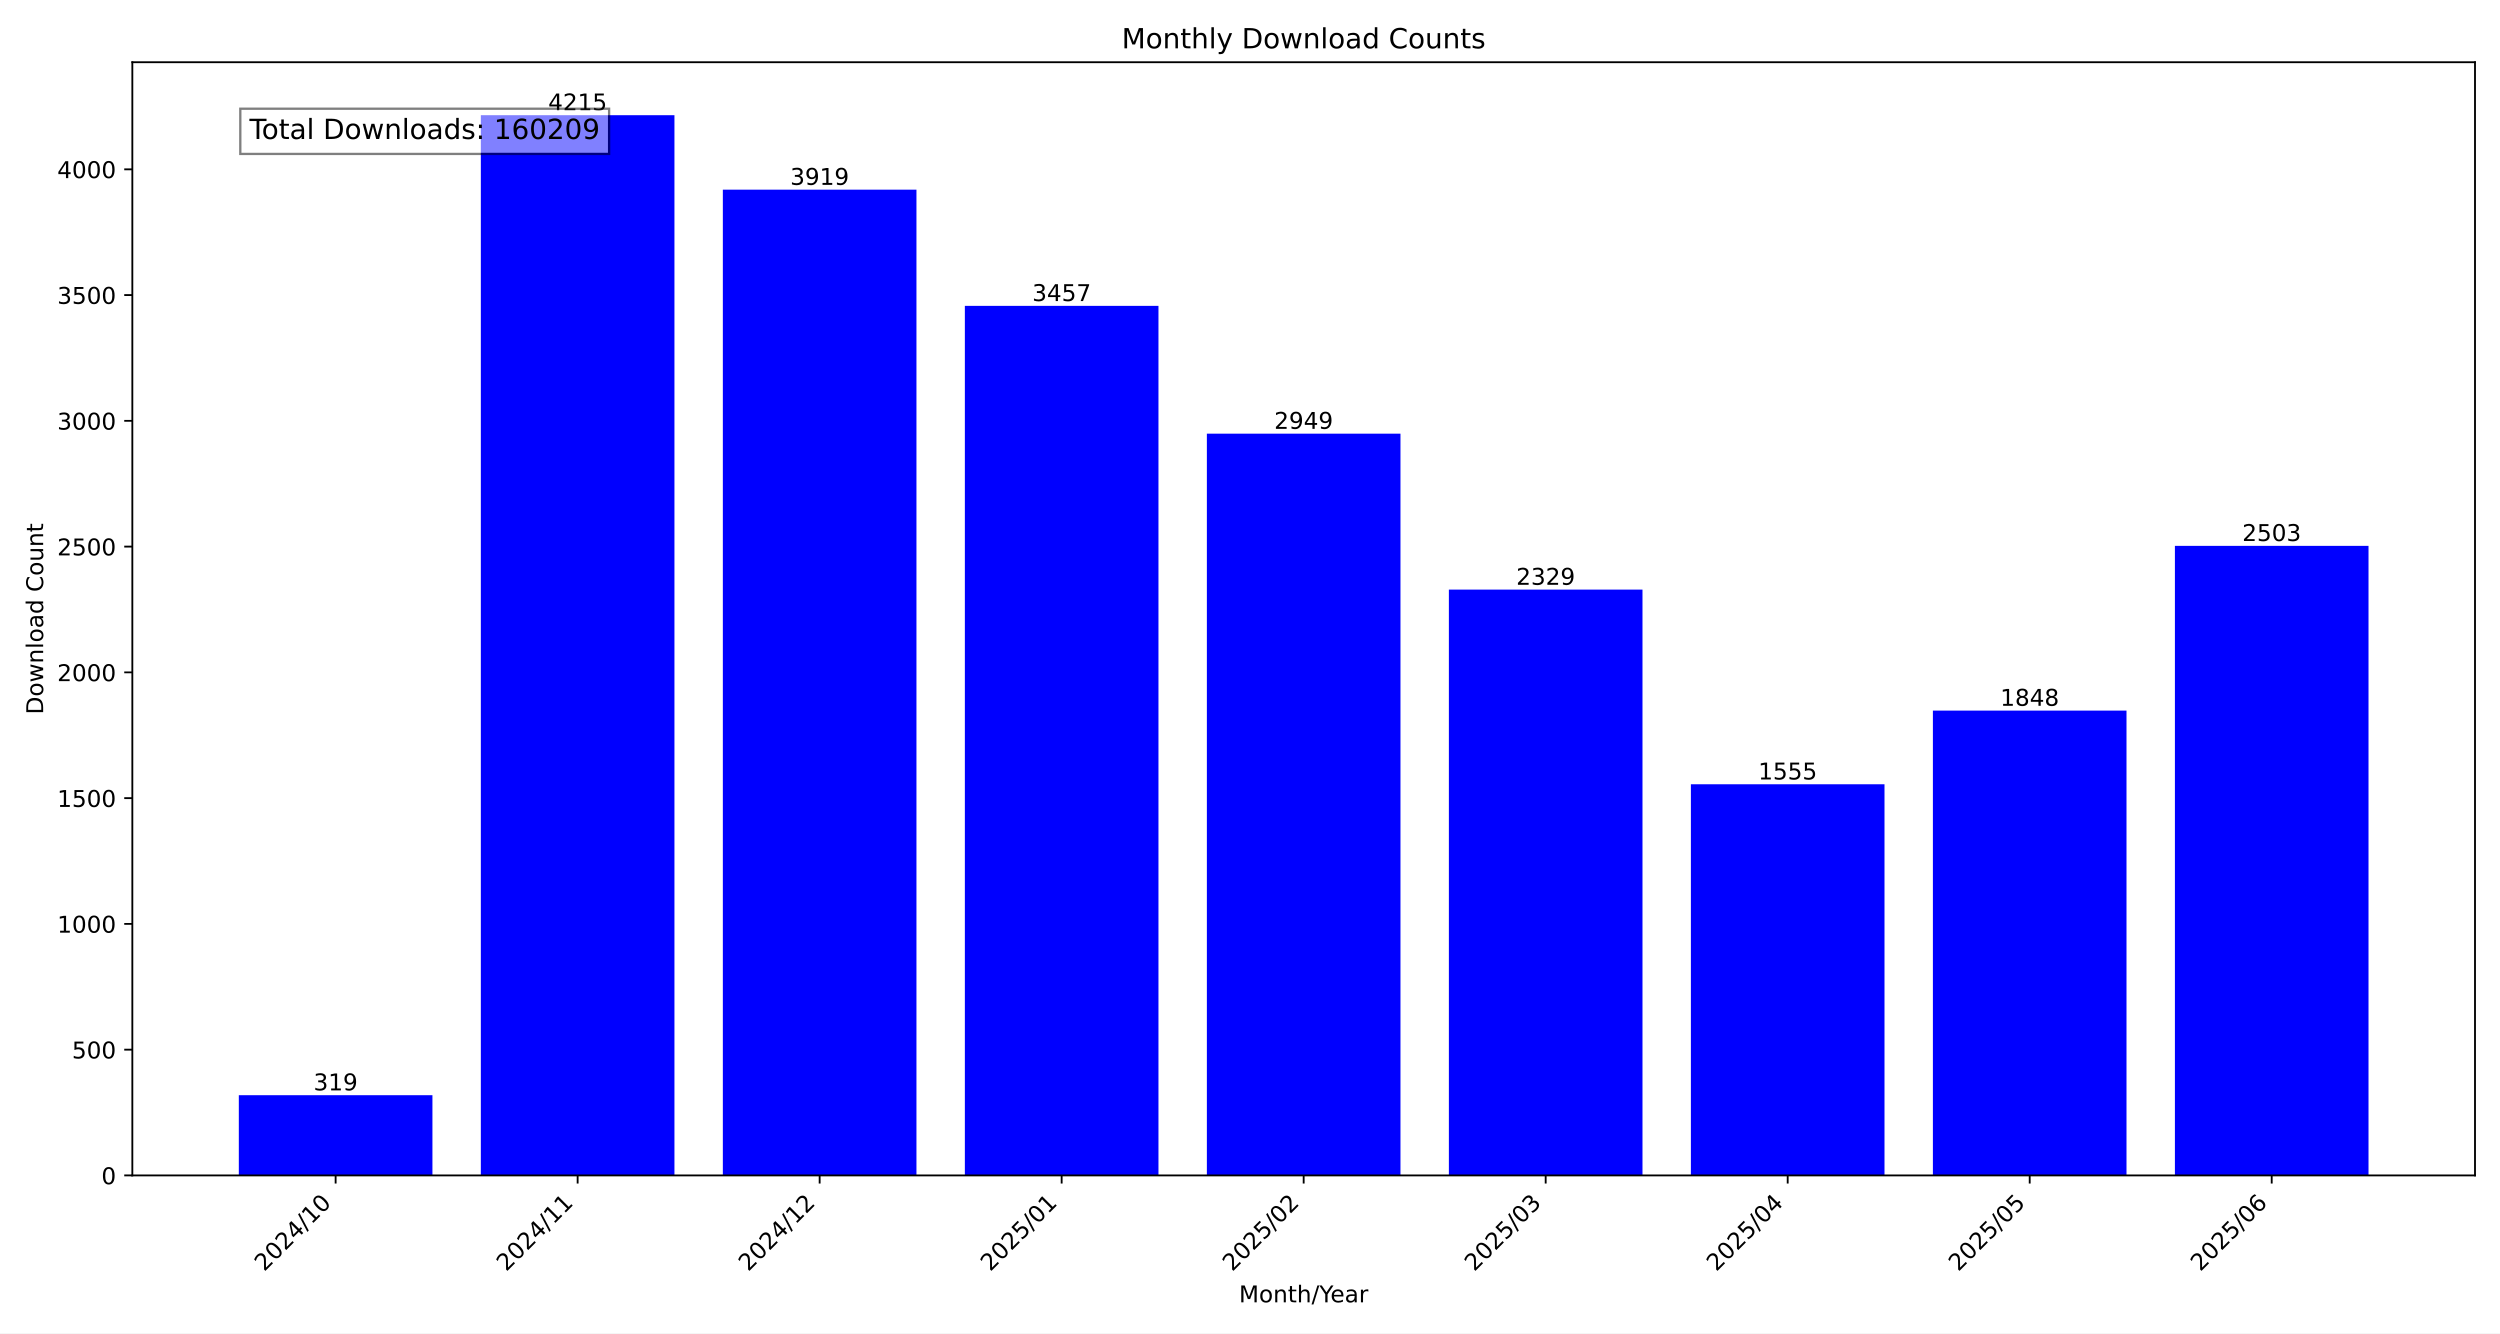
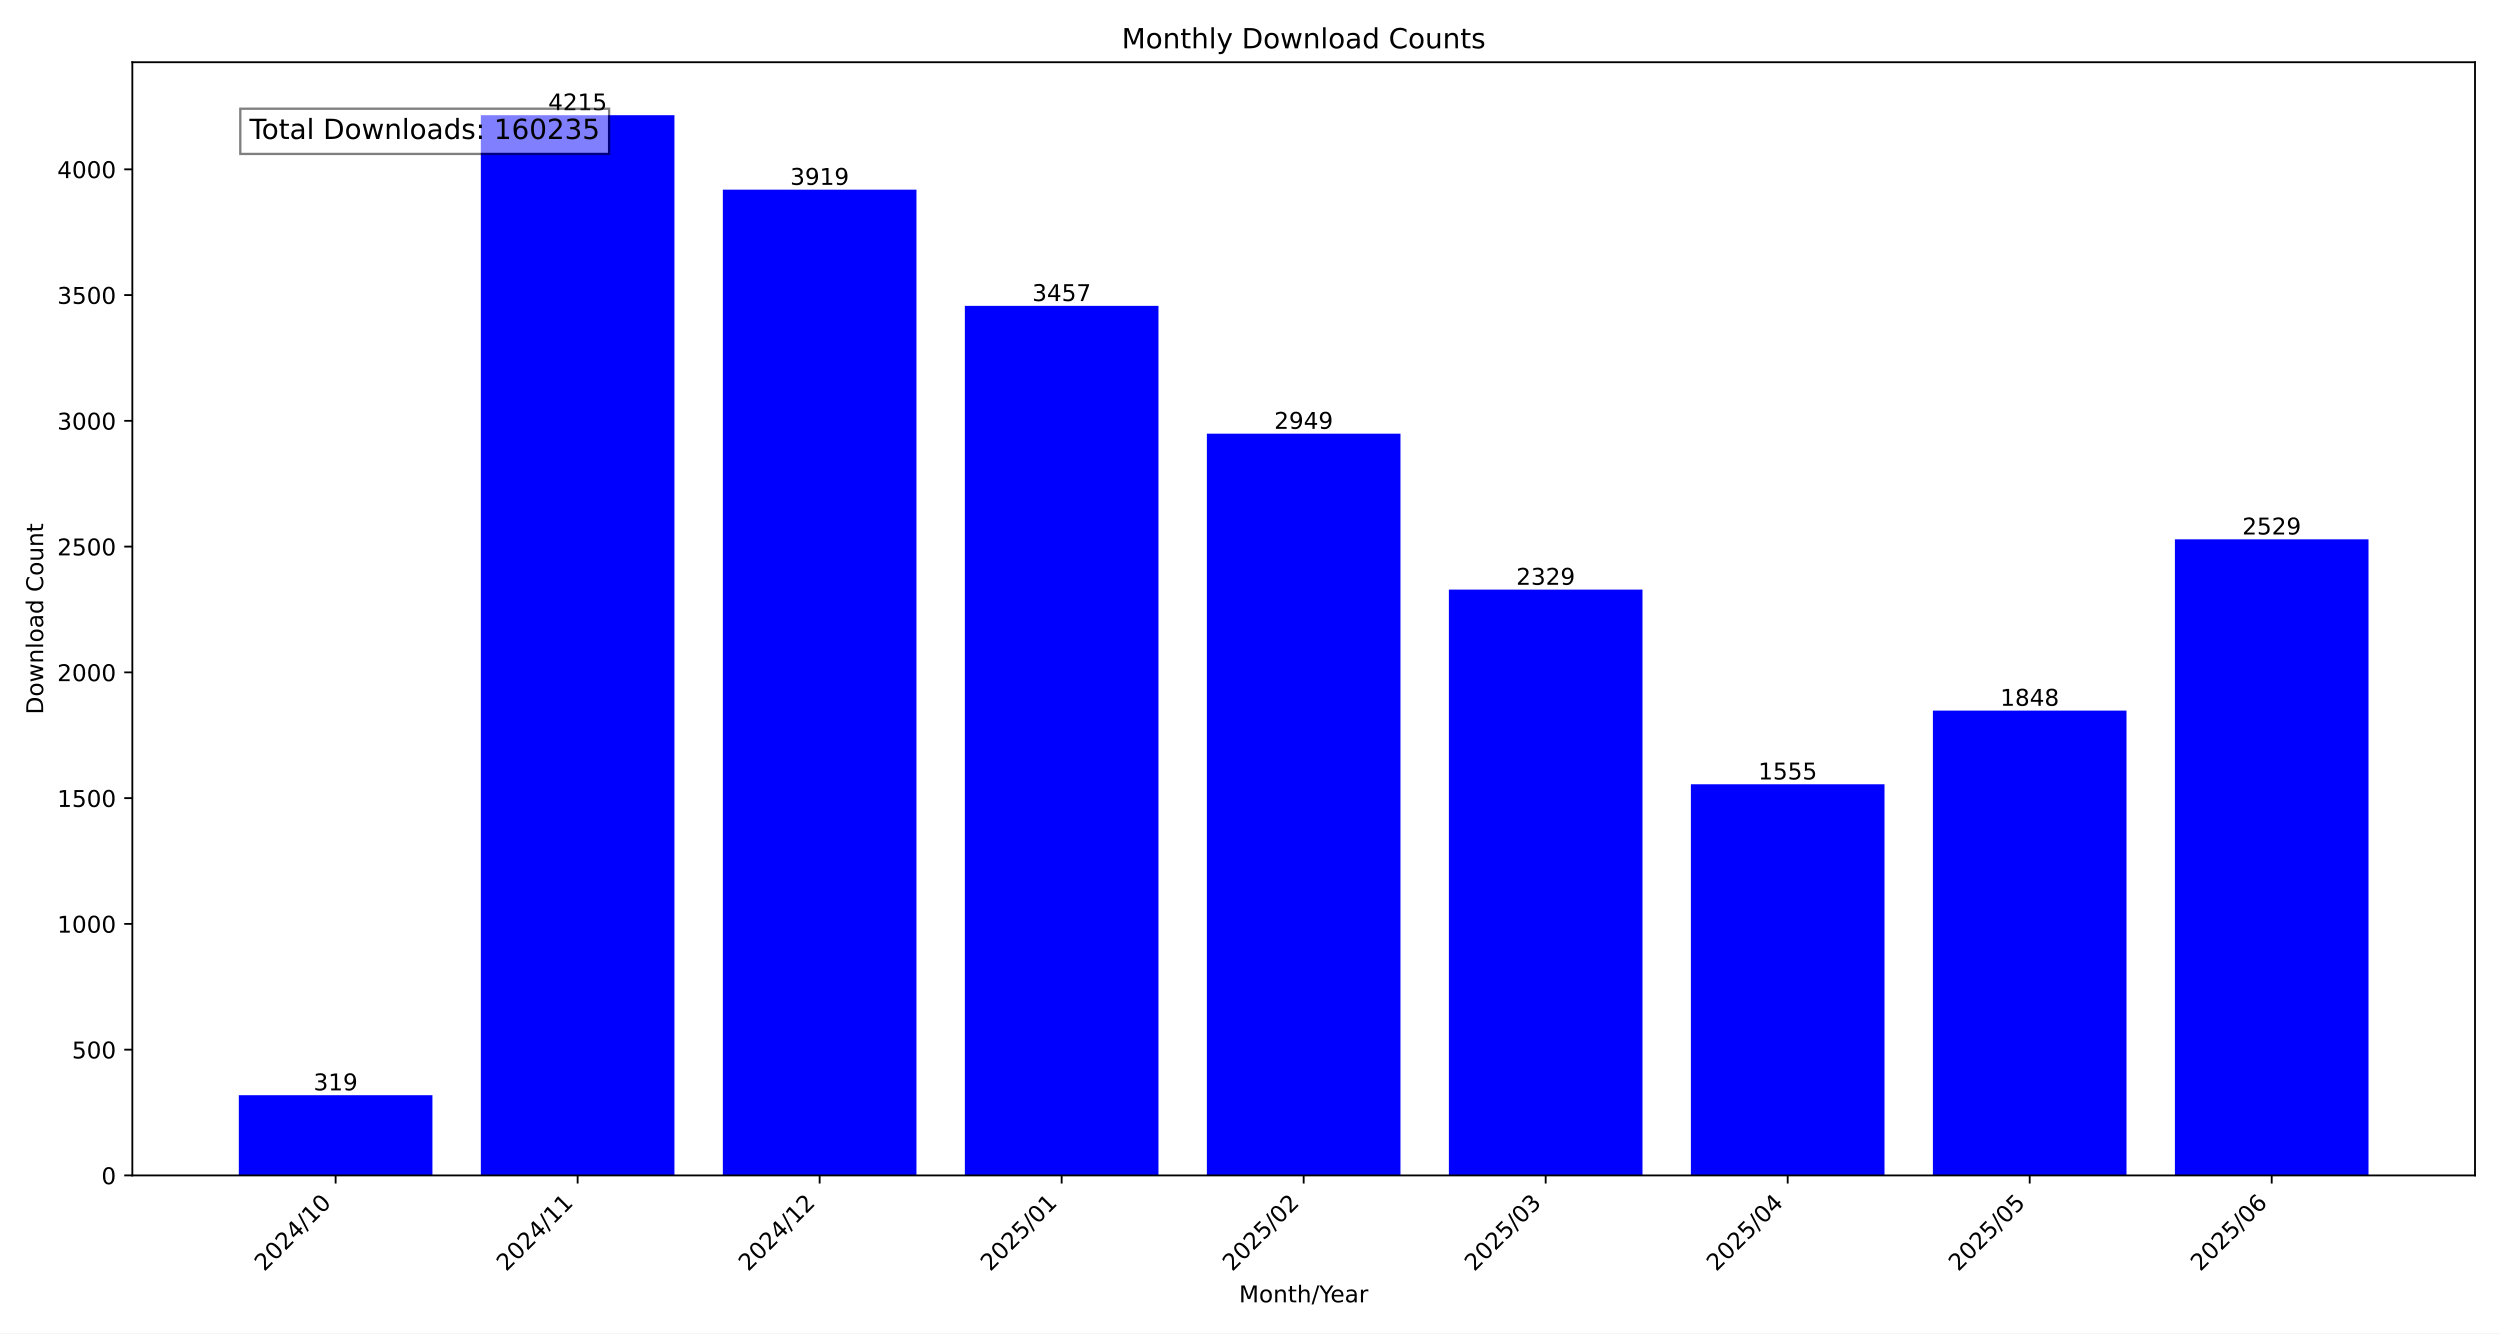
<svg xmlns="http://www.w3.org/2000/svg" xmlns:xlink="http://www.w3.org/1999/xlink" width="1080pt" height="576pt" viewBox="0 0 1080 576" version="1.1">
  <defs>
    <style type="text/css">*{stroke-linejoin: round; stroke-linecap: butt}</style>
  </defs>
  <g id="figure_1">
    <g id="patch_1">
      <path d="M 0 576  L 1080 576  L 1080 0  L 0 0  z " style="fill: #ffffff" />
    </g>
    <g id="axes_1">
      <g id="patch_2">
        <path d="M 57.17 507.782  L 1069.2 507.782  L 1069.2 26.88  L 57.17 26.88  z " style="fill: #ffffff" />
      </g>
      <g id="patch_3">
-         <path d="M 103.171 507.782  L 186.81 507.782  L 186.81 473.119  L 103.171 473.119  z " clip-path="url(#p78f3b9e156)" style="fill: #0000ff" />
+         <path d="M 103.171 507.782  L 186.81 507.782  L 186.81 473.119  L 103.171 473.119  z " clip-path="url(#p017384e3d8)" style="fill: #0000ff" />
      </g>
      <g id="patch_4">
-         <path d="M 207.72 507.782  L 291.359 507.782  L 291.359 49.78  L 207.72 49.78  z " clip-path="url(#p78f3b9e156)" style="fill: #0000ff" />
+         <path d="M 207.72 507.782  L 291.359 507.782  L 291.359 49.78  L 207.72 49.78  z " clip-path="url(#p017384e3d8)" style="fill: #0000ff" />
      </g>
      <g id="patch_5">
-         <path d="M 312.268 507.782  L 395.907 507.782  L 395.907 81.943  L 312.268 81.943  z " clip-path="url(#p78f3b9e156)" style="fill: #0000ff" />
+         <path d="M 312.268 507.782  L 395.907 507.782  L 395.907 81.943  L 312.268 81.943  z " clip-path="url(#p017384e3d8)" style="fill: #0000ff" />
      </g>
      <g id="patch_6">
-         <path d="M 416.817 507.782  L 500.456 507.782  L 500.456 132.144  L 416.817 132.144  z " clip-path="url(#p78f3b9e156)" style="fill: #0000ff" />
+         <path d="M 416.817 507.782  L 500.456 507.782  L 500.456 132.144  L 416.817 132.144  z " clip-path="url(#p017384e3d8)" style="fill: #0000ff" />
      </g>
      <g id="patch_7">
-         <path d="M 521.366 507.782  L 605.004 507.782  L 605.004 187.344  L 521.366 187.344  z " clip-path="url(#p78f3b9e156)" style="fill: #0000ff" />
+         <path d="M 521.366 507.782  L 605.004 507.782  L 605.004 187.344  L 521.366 187.344  z " clip-path="url(#p017384e3d8)" style="fill: #0000ff" />
      </g>
      <g id="patch_8">
-         <path d="M 625.914 507.782  L 709.553 507.782  L 709.553 254.713  L 625.914 254.713  z " clip-path="url(#p78f3b9e156)" style="fill: #0000ff" />
+         <path d="M 625.914 507.782  L 709.553 507.782  L 709.553 254.713  L 625.914 254.713  z " clip-path="url(#p017384e3d8)" style="fill: #0000ff" />
      </g>
      <g id="patch_9">
-         <path d="M 730.463 507.782  L 814.102 507.782  L 814.102 338.816  L 730.463 338.816  z " clip-path="url(#p78f3b9e156)" style="fill: #0000ff" />
+         <path d="M 730.463 507.782  L 814.102 507.782  L 814.102 338.816  L 730.463 338.816  z " clip-path="url(#p017384e3d8)" style="fill: #0000ff" />
      </g>
      <g id="patch_10">
-         <path d="M 835.011 507.782  L 918.65 507.782  L 918.65 306.978  L 835.011 306.978  z " clip-path="url(#p78f3b9e156)" style="fill: #0000ff" />
+         <path d="M 835.011 507.782  L 918.65 507.782  L 918.65 306.978  L 835.011 306.978  z " clip-path="url(#p017384e3d8)" style="fill: #0000ff" />
      </g>
      <g id="patch_11">
-         <path d="M 939.56 507.782  L 1023.199 507.782  L 1023.199 235.806  L 939.56 235.806  z " clip-path="url(#p78f3b9e156)" style="fill: #0000ff" />
+         <path d="M 939.56 507.782  L 1023.199 507.782  L 1023.199 232.981  L 939.56 232.981  z " clip-path="url(#p017384e3d8)" style="fill: #0000ff" />
      </g>
      <g id="matplotlib.axis_1">
        <g id="xtick_1">
          <g id="line2d_1">
            <defs>
-               <path id="me2062b3434" d="M 0 0  L 0 3.5  " style="stroke: #000000; stroke-width: 0.8" />
+               <path id="m3cdcd6243a" d="M 0 0  L 0 3.5  " style="stroke: #000000; stroke-width: 0.8" />
            </defs>
            <g>
-               <use xlink:href="#me2062b3434" x="144.991" y="507.782" style="stroke: #000000; stroke-width: 0.8" />
+               <use xlink:href="#m3cdcd6243a" x="144.991" y="507.782" style="stroke: #000000; stroke-width: 0.8" />
            </g>
          </g>
          <g id="text_1">
            <g transform="translate(114.1444 549.5306) rotate(-45) scale(0.1 -0.1)">
              <defs>
                <path id="DejaVuSans-32" d="M 1228 531  L 3431 531  L 3431 0  L 469 0  L 469 531  Q 828 903 1448 1529  Q 2069 2156 2228 2338  Q 2531 2678 2651 2914  Q 2772 3150 2772 3378  Q 2772 3750 2511 3984  Q 2250 4219 1831 4219  Q 1534 4219 1204 4116  Q 875 4013 500 3803  L 500 4441  Q 881 4594 1212 4672  Q 1544 4750 1819 4750  Q 2544 4750 2975 4387  Q 3406 4025 3406 3419  Q 3406 3131 3298 2873  Q 3191 2616 2906 2266  Q 2828 2175 2409 1742  Q 1991 1309 1228 531  z " transform="scale(0.015625)" />
                <path id="DejaVuSans-30" d="M 2034 4250  Q 1547 4250 1301 3770  Q 1056 3291 1056 2328  Q 1056 1369 1301 889  Q 1547 409 2034 409  Q 2525 409 2770 889  Q 3016 1369 3016 2328  Q 3016 3291 2770 3770  Q 2525 4250 2034 4250  z M 2034 4750  Q 2819 4750 3233 4129  Q 3647 3509 3647 2328  Q 3647 1150 3233 529  Q 2819 -91 2034 -91  Q 1250 -91 836 529  Q 422 1150 422 2328  Q 422 3509 836 4129  Q 1250 4750 2034 4750  z " transform="scale(0.015625)" />
                <path id="DejaVuSans-34" d="M 2419 4116  L 825 1625  L 2419 1625  L 2419 4116  z M 2253 4666  L 3047 4666  L 3047 1625  L 3713 1625  L 3713 1100  L 3047 1100  L 3047 0  L 2419 0  L 2419 1100  L 313 1100  L 313 1709  L 2253 4666  z " transform="scale(0.015625)" />
                <path id="DejaVuSans-2f" d="M 1625 4666  L 2156 4666  L 531 -594  L 0 -594  L 1625 4666  z " transform="scale(0.015625)" />
                <path id="DejaVuSans-31" d="M 794 531  L 1825 531  L 1825 4091  L 703 3866  L 703 4441  L 1819 4666  L 2450 4666  L 2450 531  L 3481 531  L 3481 0  L 794 0  L 794 531  z " transform="scale(0.015625)" />
              </defs>
              <use xlink:href="#DejaVuSans-32" />
              <use xlink:href="#DejaVuSans-30" x="63.623" />
              <use xlink:href="#DejaVuSans-32" x="127.246" />
              <use xlink:href="#DejaVuSans-34" x="190.869" />
              <use xlink:href="#DejaVuSans-2f" x="254.492" />
              <use xlink:href="#DejaVuSans-31" x="288.184" />
              <use xlink:href="#DejaVuSans-30" x="351.807" />
            </g>
          </g>
        </g>
        <g id="xtick_2">
          <g id="line2d_2">
            <g>
-               <use xlink:href="#me2062b3434" x="249.539" y="507.782" style="stroke: #000000; stroke-width: 0.8" />
+               <use xlink:href="#m3cdcd6243a" x="249.539" y="507.782" style="stroke: #000000; stroke-width: 0.8" />
            </g>
          </g>
          <g id="text_2">
            <g transform="translate(218.6929 549.5306) rotate(-45) scale(0.1 -0.1)">
              <use xlink:href="#DejaVuSans-32" />
              <use xlink:href="#DejaVuSans-30" x="63.623" />
              <use xlink:href="#DejaVuSans-32" x="127.246" />
              <use xlink:href="#DejaVuSans-34" x="190.869" />
              <use xlink:href="#DejaVuSans-2f" x="254.492" />
              <use xlink:href="#DejaVuSans-31" x="288.184" />
              <use xlink:href="#DejaVuSans-31" x="351.807" />
            </g>
          </g>
        </g>
        <g id="xtick_3">
          <g id="line2d_3">
            <g>
-               <use xlink:href="#me2062b3434" x="354.088" y="507.782" style="stroke: #000000; stroke-width: 0.8" />
+               <use xlink:href="#m3cdcd6243a" x="354.088" y="507.782" style="stroke: #000000; stroke-width: 0.8" />
            </g>
          </g>
          <g id="text_3">
            <g transform="translate(323.2415 549.5306) rotate(-45) scale(0.1 -0.1)">
              <use xlink:href="#DejaVuSans-32" />
              <use xlink:href="#DejaVuSans-30" x="63.623" />
              <use xlink:href="#DejaVuSans-32" x="127.246" />
              <use xlink:href="#DejaVuSans-34" x="190.869" />
              <use xlink:href="#DejaVuSans-2f" x="254.492" />
              <use xlink:href="#DejaVuSans-31" x="288.184" />
              <use xlink:href="#DejaVuSans-32" x="351.807" />
            </g>
          </g>
        </g>
        <g id="xtick_4">
          <g id="line2d_4">
            <g>
-               <use xlink:href="#me2062b3434" x="458.636" y="507.782" style="stroke: #000000; stroke-width: 0.8" />
+               <use xlink:href="#m3cdcd6243a" x="458.636" y="507.782" style="stroke: #000000; stroke-width: 0.8" />
            </g>
          </g>
          <g id="text_4">
            <g transform="translate(427.79 549.5306) rotate(-45) scale(0.1 -0.1)">
              <defs>
                <path id="DejaVuSans-35" d="M 691 4666  L 3169 4666  L 3169 4134  L 1269 4134  L 1269 2991  Q 1406 3038 1543 3061  Q 1681 3084 1819 3084  Q 2600 3084 3056 2656  Q 3513 2228 3513 1497  Q 3513 744 3044 326  Q 2575 -91 1722 -91  Q 1428 -91 1123 -41  Q 819 9 494 109  L 494 744  Q 775 591 1075 516  Q 1375 441 1709 441  Q 2250 441 2565 725  Q 2881 1009 2881 1497  Q 2881 1984 2565 2268  Q 2250 2553 1709 2553  Q 1456 2553 1204 2497  Q 953 2441 691 2322  L 691 4666  z " transform="scale(0.015625)" />
              </defs>
              <use xlink:href="#DejaVuSans-32" />
              <use xlink:href="#DejaVuSans-30" x="63.623" />
              <use xlink:href="#DejaVuSans-32" x="127.246" />
              <use xlink:href="#DejaVuSans-35" x="190.869" />
              <use xlink:href="#DejaVuSans-2f" x="254.492" />
              <use xlink:href="#DejaVuSans-30" x="288.184" />
              <use xlink:href="#DejaVuSans-31" x="351.807" />
            </g>
          </g>
        </g>
        <g id="xtick_5">
          <g id="line2d_5">
            <g>
-               <use xlink:href="#me2062b3434" x="563.185" y="507.782" style="stroke: #000000; stroke-width: 0.8" />
+               <use xlink:href="#m3cdcd6243a" x="563.185" y="507.782" style="stroke: #000000; stroke-width: 0.8" />
            </g>
          </g>
          <g id="text_5">
            <g transform="translate(532.3386 549.5306) rotate(-45) scale(0.1 -0.1)">
              <use xlink:href="#DejaVuSans-32" />
              <use xlink:href="#DejaVuSans-30" x="63.623" />
              <use xlink:href="#DejaVuSans-32" x="127.246" />
              <use xlink:href="#DejaVuSans-35" x="190.869" />
              <use xlink:href="#DejaVuSans-2f" x="254.492" />
              <use xlink:href="#DejaVuSans-30" x="288.184" />
              <use xlink:href="#DejaVuSans-32" x="351.807" />
            </g>
          </g>
        </g>
        <g id="xtick_6">
          <g id="line2d_6">
            <g>
-               <use xlink:href="#me2062b3434" x="667.734" y="507.782" style="stroke: #000000; stroke-width: 0.8" />
+               <use xlink:href="#m3cdcd6243a" x="667.734" y="507.782" style="stroke: #000000; stroke-width: 0.8" />
            </g>
          </g>
          <g id="text_6">
            <g transform="translate(636.8871 549.5306) rotate(-45) scale(0.1 -0.1)">
              <defs>
                <path id="DejaVuSans-33" d="M 2597 2516  Q 3050 2419 3304 2112  Q 3559 1806 3559 1356  Q 3559 666 3084 287  Q 2609 -91 1734 -91  Q 1441 -91 1130 -33  Q 819 25 488 141  L 488 750  Q 750 597 1062 519  Q 1375 441 1716 441  Q 2309 441 2620 675  Q 2931 909 2931 1356  Q 2931 1769 2642 2001  Q 2353 2234 1838 2234  L 1294 2234  L 1294 2753  L 1863 2753  Q 2328 2753 2575 2939  Q 2822 3125 2822 3475  Q 2822 3834 2567 4026  Q 2313 4219 1838 4219  Q 1578 4219 1281 4162  Q 984 4106 628 3988  L 628 4550  Q 988 4650 1302 4700  Q 1616 4750 1894 4750  Q 2613 4750 3031 4423  Q 3450 4097 3450 3541  Q 3450 3153 3228 2886  Q 3006 2619 2597 2516  z " transform="scale(0.015625)" />
              </defs>
              <use xlink:href="#DejaVuSans-32" />
              <use xlink:href="#DejaVuSans-30" x="63.623" />
              <use xlink:href="#DejaVuSans-32" x="127.246" />
              <use xlink:href="#DejaVuSans-35" x="190.869" />
              <use xlink:href="#DejaVuSans-2f" x="254.492" />
              <use xlink:href="#DejaVuSans-30" x="288.184" />
              <use xlink:href="#DejaVuSans-33" x="351.807" />
            </g>
          </g>
        </g>
        <g id="xtick_7">
          <g id="line2d_7">
            <g>
-               <use xlink:href="#me2062b3434" x="772.282" y="507.782" style="stroke: #000000; stroke-width: 0.8" />
+               <use xlink:href="#m3cdcd6243a" x="772.282" y="507.782" style="stroke: #000000; stroke-width: 0.8" />
            </g>
          </g>
          <g id="text_7">
            <g transform="translate(741.4357 549.5306) rotate(-45) scale(0.1 -0.1)">
              <use xlink:href="#DejaVuSans-32" />
              <use xlink:href="#DejaVuSans-30" x="63.623" />
              <use xlink:href="#DejaVuSans-32" x="127.246" />
              <use xlink:href="#DejaVuSans-35" x="190.869" />
              <use xlink:href="#DejaVuSans-2f" x="254.492" />
              <use xlink:href="#DejaVuSans-30" x="288.184" />
              <use xlink:href="#DejaVuSans-34" x="351.807" />
            </g>
          </g>
        </g>
        <g id="xtick_8">
          <g id="line2d_8">
            <g>
-               <use xlink:href="#me2062b3434" x="876.831" y="507.782" style="stroke: #000000; stroke-width: 0.8" />
+               <use xlink:href="#m3cdcd6243a" x="876.831" y="507.782" style="stroke: #000000; stroke-width: 0.8" />
            </g>
          </g>
          <g id="text_8">
            <g transform="translate(845.9842 549.5306) rotate(-45) scale(0.1 -0.1)">
              <use xlink:href="#DejaVuSans-32" />
              <use xlink:href="#DejaVuSans-30" x="63.623" />
              <use xlink:href="#DejaVuSans-32" x="127.246" />
              <use xlink:href="#DejaVuSans-35" x="190.869" />
              <use xlink:href="#DejaVuSans-2f" x="254.492" />
              <use xlink:href="#DejaVuSans-30" x="288.184" />
              <use xlink:href="#DejaVuSans-35" x="351.807" />
            </g>
          </g>
        </g>
        <g id="xtick_9">
          <g id="line2d_9">
            <g>
-               <use xlink:href="#me2062b3434" x="981.379" y="507.782" style="stroke: #000000; stroke-width: 0.8" />
+               <use xlink:href="#m3cdcd6243a" x="981.379" y="507.782" style="stroke: #000000; stroke-width: 0.8" />
            </g>
          </g>
          <g id="text_9">
            <g transform="translate(950.5328 549.5306) rotate(-45) scale(0.1 -0.1)">
              <defs>
                <path id="DejaVuSans-36" d="M 2113 2584  Q 1688 2584 1439 2293  Q 1191 2003 1191 1497  Q 1191 994 1439 701  Q 1688 409 2113 409  Q 2538 409 2786 701  Q 3034 994 3034 1497  Q 3034 2003 2786 2293  Q 2538 2584 2113 2584  z M 3366 4563  L 3366 3988  Q 3128 4100 2886 4159  Q 2644 4219 2406 4219  Q 1781 4219 1451 3797  Q 1122 3375 1075 2522  Q 1259 2794 1537 2939  Q 1816 3084 2150 3084  Q 2853 3084 3261 2657  Q 3669 2231 3669 1497  Q 3669 778 3244 343  Q 2819 -91 2113 -91  Q 1303 -91 875 529  Q 447 1150 447 2328  Q 447 3434 972 4092  Q 1497 4750 2381 4750  Q 2619 4750 2861 4703  Q 3103 4656 3366 4563  z " transform="scale(0.015625)" />
              </defs>
              <use xlink:href="#DejaVuSans-32" />
              <use xlink:href="#DejaVuSans-30" x="63.623" />
              <use xlink:href="#DejaVuSans-32" x="127.246" />
              <use xlink:href="#DejaVuSans-35" x="190.869" />
              <use xlink:href="#DejaVuSans-2f" x="254.492" />
              <use xlink:href="#DejaVuSans-30" x="288.184" />
              <use xlink:href="#DejaVuSans-36" x="351.807" />
            </g>
          </g>
        </g>
        <g id="text_10">
          <g transform="translate(535.242 562.5996) scale(0.1 -0.1)">
            <defs>
              <path id="DejaVuSans-4d" d="M 628 4666  L 1569 4666  L 2759 1491  L 3956 4666  L 4897 4666  L 4897 0  L 4281 0  L 4281 4097  L 3078 897  L 2444 897  L 1241 4097  L 1241 0  L 628 0  L 628 4666  z " transform="scale(0.015625)" />
              <path id="DejaVuSans-6f" d="M 1959 3097  Q 1497 3097 1228 2736  Q 959 2375 959 1747  Q 959 1119 1226 758  Q 1494 397 1959 397  Q 2419 397 2687 759  Q 2956 1122 2956 1747  Q 2956 2369 2687 2733  Q 2419 3097 1959 3097  z M 1959 3584  Q 2709 3584 3137 3096  Q 3566 2609 3566 1747  Q 3566 888 3137 398  Q 2709 -91 1959 -91  Q 1206 -91 779 398  Q 353 888 353 1747  Q 353 2609 779 3096  Q 1206 3584 1959 3584  z " transform="scale(0.015625)" />
              <path id="DejaVuSans-6e" d="M 3513 2113  L 3513 0  L 2938 0  L 2938 2094  Q 2938 2591 2744 2837  Q 2550 3084 2163 3084  Q 1697 3084 1428 2787  Q 1159 2491 1159 1978  L 1159 0  L 581 0  L 581 3500  L 1159 3500  L 1159 2956  Q 1366 3272 1645 3428  Q 1925 3584 2291 3584  Q 2894 3584 3203 3211  Q 3513 2838 3513 2113  z " transform="scale(0.015625)" />
              <path id="DejaVuSans-74" d="M 1172 4494  L 1172 3500  L 2356 3500  L 2356 3053  L 1172 3053  L 1172 1153  Q 1172 725 1289 603  Q 1406 481 1766 481  L 2356 481  L 2356 0  L 1766 0  Q 1100 0 847 248  Q 594 497 594 1153  L 594 3053  L 172 3053  L 172 3500  L 594 3500  L 594 4494  L 1172 4494  z " transform="scale(0.015625)" />
              <path id="DejaVuSans-68" d="M 3513 2113  L 3513 0  L 2938 0  L 2938 2094  Q 2938 2591 2744 2837  Q 2550 3084 2163 3084  Q 1697 3084 1428 2787  Q 1159 2491 1159 1978  L 1159 0  L 581 0  L 581 4863  L 1159 4863  L 1159 2956  Q 1366 3272 1645 3428  Q 1925 3584 2291 3584  Q 2894 3584 3203 3211  Q 3513 2838 3513 2113  z " transform="scale(0.015625)" />
              <path id="DejaVuSans-59" d="M -13 4666  L 666 4666  L 1959 2747  L 3244 4666  L 3922 4666  L 2272 2222  L 2272 0  L 1638 0  L 1638 2222  L -13 4666  z " transform="scale(0.015625)" />
              <path id="DejaVuSans-65" d="M 3597 1894  L 3597 1613  L 953 1613  Q 991 1019 1311 708  Q 1631 397 2203 397  Q 2534 397 2845 478  Q 3156 559 3463 722  L 3463 178  Q 3153 47 2828 -22  Q 2503 -91 2169 -91  Q 1331 -91 842 396  Q 353 884 353 1716  Q 353 2575 817 3079  Q 1281 3584 2069 3584  Q 2775 3584 3186 3129  Q 3597 2675 3597 1894  z M 3022 2063  Q 3016 2534 2758 2815  Q 2500 3097 2075 3097  Q 1594 3097 1305 2825  Q 1016 2553 972 2059  L 3022 2063  z " transform="scale(0.015625)" />
              <path id="DejaVuSans-61" d="M 2194 1759  Q 1497 1759 1228 1600  Q 959 1441 959 1056  Q 959 750 1161 570  Q 1363 391 1709 391  Q 2188 391 2477 730  Q 2766 1069 2766 1631  L 2766 1759  L 2194 1759  z M 3341 1997  L 3341 0  L 2766 0  L 2766 531  Q 2569 213 2275 61  Q 1981 -91 1556 -91  Q 1019 -91 701 211  Q 384 513 384 1019  Q 384 1609 779 1909  Q 1175 2209 1959 2209  L 2766 2209  L 2766 2266  Q 2766 2663 2505 2880  Q 2244 3097 1772 3097  Q 1472 3097 1187 3025  Q 903 2953 641 2809  L 641 3341  Q 956 3463 1253 3523  Q 1550 3584 1831 3584  Q 2591 3584 2966 3190  Q 3341 2797 3341 1997  z " transform="scale(0.015625)" />
              <path id="DejaVuSans-72" d="M 2631 2963  Q 2534 3019 2420 3045  Q 2306 3072 2169 3072  Q 1681 3072 1420 2755  Q 1159 2438 1159 1844  L 1159 0  L 581 0  L 581 3500  L 1159 3500  L 1159 2956  Q 1341 3275 1631 3429  Q 1922 3584 2338 3584  Q 2397 3584 2469 3576  Q 2541 3569 2628 3553  L 2631 2963  z " transform="scale(0.015625)" />
            </defs>
            <use xlink:href="#DejaVuSans-4d" />
            <use xlink:href="#DejaVuSans-6f" x="86.279" />
            <use xlink:href="#DejaVuSans-6e" x="147.461" />
            <use xlink:href="#DejaVuSans-74" x="210.84" />
            <use xlink:href="#DejaVuSans-68" x="250.049" />
            <use xlink:href="#DejaVuSans-2f" x="313.428" />
            <use xlink:href="#DejaVuSans-59" x="347.119" />
            <use xlink:href="#DejaVuSans-65" x="394.953" />
            <use xlink:href="#DejaVuSans-61" x="456.477" />
            <use xlink:href="#DejaVuSans-72" x="517.756" />
          </g>
        </g>
      </g>
      <g id="matplotlib.axis_2">
        <g id="ytick_1">
          <g id="line2d_10">
            <defs>
-               <path id="m011e3a00ce" d="M 0 0  L -3.5 0  " style="stroke: #000000; stroke-width: 0.8" />
+               <path id="mc72bb4ec63" d="M 0 0  L -3.5 0  " style="stroke: #000000; stroke-width: 0.8" />
            </defs>
            <g>
-               <use xlink:href="#m011e3a00ce" x="57.17" y="507.782" style="stroke: #000000; stroke-width: 0.8" />
+               <use xlink:href="#mc72bb4ec63" x="57.17" y="507.782" style="stroke: #000000; stroke-width: 0.8" />
            </g>
          </g>
          <g id="text_11">
            <g transform="translate(43.8075 511.581) scale(0.1 -0.1)">
              <use xlink:href="#DejaVuSans-30" />
            </g>
          </g>
        </g>
        <g id="ytick_2">
          <g id="line2d_11">
            <g>
-               <use xlink:href="#m011e3a00ce" x="57.17" y="453.452" style="stroke: #000000; stroke-width: 0.8" />
+               <use xlink:href="#mc72bb4ec63" x="57.17" y="453.452" style="stroke: #000000; stroke-width: 0.8" />
            </g>
          </g>
          <g id="text_12">
            <g transform="translate(31.0825 457.251) scale(0.1 -0.1)">
              <use xlink:href="#DejaVuSans-35" />
              <use xlink:href="#DejaVuSans-30" x="63.623" />
              <use xlink:href="#DejaVuSans-30" x="127.246" />
            </g>
          </g>
        </g>
        <g id="ytick_3">
          <g id="line2d_12">
            <g>
-               <use xlink:href="#m011e3a00ce" x="57.17" y="399.122" style="stroke: #000000; stroke-width: 0.8" />
+               <use xlink:href="#mc72bb4ec63" x="57.17" y="399.122" style="stroke: #000000; stroke-width: 0.8" />
            </g>
          </g>
          <g id="text_13">
            <g transform="translate(24.72 402.921) scale(0.1 -0.1)">
              <use xlink:href="#DejaVuSans-31" />
              <use xlink:href="#DejaVuSans-30" x="63.623" />
              <use xlink:href="#DejaVuSans-30" x="127.246" />
              <use xlink:href="#DejaVuSans-30" x="190.869" />
            </g>
          </g>
        </g>
        <g id="ytick_4">
          <g id="line2d_13">
            <g>
-               <use xlink:href="#m011e3a00ce" x="57.17" y="344.792" style="stroke: #000000; stroke-width: 0.8" />
+               <use xlink:href="#mc72bb4ec63" x="57.17" y="344.792" style="stroke: #000000; stroke-width: 0.8" />
            </g>
          </g>
          <g id="text_14">
            <g transform="translate(24.72 348.5911) scale(0.1 -0.1)">
              <use xlink:href="#DejaVuSans-31" />
              <use xlink:href="#DejaVuSans-35" x="63.623" />
              <use xlink:href="#DejaVuSans-30" x="127.246" />
              <use xlink:href="#DejaVuSans-30" x="190.869" />
            </g>
          </g>
        </g>
        <g id="ytick_5">
          <g id="line2d_14">
            <g>
-               <use xlink:href="#m011e3a00ce" x="57.17" y="290.462" style="stroke: #000000; stroke-width: 0.8" />
+               <use xlink:href="#mc72bb4ec63" x="57.17" y="290.462" style="stroke: #000000; stroke-width: 0.8" />
            </g>
          </g>
          <g id="text_15">
            <g transform="translate(24.72 294.2611) scale(0.1 -0.1)">
              <use xlink:href="#DejaVuSans-32" />
              <use xlink:href="#DejaVuSans-30" x="63.623" />
              <use xlink:href="#DejaVuSans-30" x="127.246" />
              <use xlink:href="#DejaVuSans-30" x="190.869" />
            </g>
          </g>
        </g>
        <g id="ytick_6">
          <g id="line2d_15">
            <g>
-               <use xlink:href="#m011e3a00ce" x="57.17" y="236.132" style="stroke: #000000; stroke-width: 0.8" />
+               <use xlink:href="#mc72bb4ec63" x="57.17" y="236.132" style="stroke: #000000; stroke-width: 0.8" />
            </g>
          </g>
          <g id="text_16">
            <g transform="translate(24.72 239.9311) scale(0.1 -0.1)">
              <use xlink:href="#DejaVuSans-32" />
              <use xlink:href="#DejaVuSans-35" x="63.623" />
              <use xlink:href="#DejaVuSans-30" x="127.246" />
              <use xlink:href="#DejaVuSans-30" x="190.869" />
            </g>
          </g>
        </g>
        <g id="ytick_7">
          <g id="line2d_16">
            <g>
-               <use xlink:href="#m011e3a00ce" x="57.17" y="181.802" style="stroke: #000000; stroke-width: 0.8" />
+               <use xlink:href="#mc72bb4ec63" x="57.17" y="181.802" style="stroke: #000000; stroke-width: 0.8" />
            </g>
          </g>
          <g id="text_17">
            <g transform="translate(24.72 185.6011) scale(0.1 -0.1)">
              <use xlink:href="#DejaVuSans-33" />
              <use xlink:href="#DejaVuSans-30" x="63.623" />
              <use xlink:href="#DejaVuSans-30" x="127.246" />
              <use xlink:href="#DejaVuSans-30" x="190.869" />
            </g>
          </g>
        </g>
        <g id="ytick_8">
          <g id="line2d_17">
            <g>
-               <use xlink:href="#m011e3a00ce" x="57.17" y="127.472" style="stroke: #000000; stroke-width: 0.8" />
+               <use xlink:href="#mc72bb4ec63" x="57.17" y="127.472" style="stroke: #000000; stroke-width: 0.8" />
            </g>
          </g>
          <g id="text_18">
            <g transform="translate(24.72 131.2712) scale(0.1 -0.1)">
              <use xlink:href="#DejaVuSans-33" />
              <use xlink:href="#DejaVuSans-35" x="63.623" />
              <use xlink:href="#DejaVuSans-30" x="127.246" />
              <use xlink:href="#DejaVuSans-30" x="190.869" />
            </g>
          </g>
        </g>
        <g id="ytick_9">
          <g id="line2d_18">
            <g>
-               <use xlink:href="#m011e3a00ce" x="57.17" y="73.142" style="stroke: #000000; stroke-width: 0.8" />
+               <use xlink:href="#mc72bb4ec63" x="57.17" y="73.142" style="stroke: #000000; stroke-width: 0.8" />
            </g>
          </g>
          <g id="text_19">
            <g transform="translate(24.72 76.94119) scale(0.1 -0.1)">
              <use xlink:href="#DejaVuSans-34" />
              <use xlink:href="#DejaVuSans-30" x="63.623" />
              <use xlink:href="#DejaVuSans-30" x="127.246" />
              <use xlink:href="#DejaVuSans-30" x="190.869" />
            </g>
          </g>
        </g>
        <g id="text_20">
          <g transform="translate(18.64031 308.6223) rotate(-90) scale(0.1 -0.1)">
            <defs>
              <path id="DejaVuSans-44" d="M 1259 4147  L 1259 519  L 2022 519  Q 2988 519 3436 956  Q 3884 1394 3884 2338  Q 3884 3275 3436 3711  Q 2988 4147 2022 4147  L 1259 4147  z M 628 4666  L 1925 4666  Q 3281 4666 3915 4102  Q 4550 3538 4550 2338  Q 4550 1131 3912 565  Q 3275 0 1925 0  L 628 0  L 628 4666  z " transform="scale(0.015625)" />
              <path id="DejaVuSans-77" d="M 269 3500  L 844 3500  L 1563 769  L 2278 3500  L 2956 3500  L 3675 769  L 4391 3500  L 4966 3500  L 4050 0  L 3372 0  L 2619 2869  L 1863 0  L 1184 0  L 269 3500  z " transform="scale(0.015625)" />
              <path id="DejaVuSans-6c" d="M 603 4863  L 1178 4863  L 1178 0  L 603 0  L 603 4863  z " transform="scale(0.015625)" />
              <path id="DejaVuSans-64" d="M 2906 2969  L 2906 4863  L 3481 4863  L 3481 0  L 2906 0  L 2906 525  Q 2725 213 2448 61  Q 2172 -91 1784 -91  Q 1150 -91 751 415  Q 353 922 353 1747  Q 353 2572 751 3078  Q 1150 3584 1784 3584  Q 2172 3584 2448 3432  Q 2725 3281 2906 2969  z M 947 1747  Q 947 1113 1208 752  Q 1469 391 1925 391  Q 2381 391 2643 752  Q 2906 1113 2906 1747  Q 2906 2381 2643 2742  Q 2381 3103 1925 3103  Q 1469 3103 1208 2742  Q 947 2381 947 1747  z " transform="scale(0.015625)" />
              <path id="DejaVuSans-20" transform="scale(0.015625)" />
              <path id="DejaVuSans-43" d="M 4122 4306  L 4122 3641  Q 3803 3938 3442 4084  Q 3081 4231 2675 4231  Q 1875 4231 1450 3742  Q 1025 3253 1025 2328  Q 1025 1406 1450 917  Q 1875 428 2675 428  Q 3081 428 3442 575  Q 3803 722 4122 1019  L 4122 359  Q 3791 134 3420 21  Q 3050 -91 2638 -91  Q 1578 -91 968 557  Q 359 1206 359 2328  Q 359 3453 968 4101  Q 1578 4750 2638 4750  Q 3056 4750 3426 4639  Q 3797 4528 4122 4306  z " transform="scale(0.015625)" />
              <path id="DejaVuSans-75" d="M 544 1381  L 544 3500  L 1119 3500  L 1119 1403  Q 1119 906 1312 657  Q 1506 409 1894 409  Q 2359 409 2629 706  Q 2900 1003 2900 1516  L 2900 3500  L 3475 3500  L 3475 0  L 2900 0  L 2900 538  Q 2691 219 2414 64  Q 2138 -91 1772 -91  Q 1169 -91 856 284  Q 544 659 544 1381  z M 1991 3584  L 1991 3584  z " transform="scale(0.015625)" />
            </defs>
            <use xlink:href="#DejaVuSans-44" />
            <use xlink:href="#DejaVuSans-6f" x="77.002" />
            <use xlink:href="#DejaVuSans-77" x="138.184" />
            <use xlink:href="#DejaVuSans-6e" x="219.971" />
            <use xlink:href="#DejaVuSans-6c" x="283.35" />
            <use xlink:href="#DejaVuSans-6f" x="311.133" />
            <use xlink:href="#DejaVuSans-61" x="372.314" />
            <use xlink:href="#DejaVuSans-64" x="433.594" />
            <use xlink:href="#DejaVuSans-20" x="497.07" />
            <use xlink:href="#DejaVuSans-43" x="528.857" />
            <use xlink:href="#DejaVuSans-6f" x="598.682" />
            <use xlink:href="#DejaVuSans-75" x="659.863" />
            <use xlink:href="#DejaVuSans-6e" x="723.242" />
            <use xlink:href="#DejaVuSans-74" x="786.621" />
          </g>
        </g>
      </g>
      <g id="patch_12">
        <path d="M 57.17 507.782  L 57.17 26.88  " style="fill: none; stroke: #000000; stroke-width: 0.8; stroke-linejoin: miter; stroke-linecap: square" />
      </g>
      <g id="patch_13">
        <path d="M 1069.2 507.782  L 1069.2 26.88  " style="fill: none; stroke: #000000; stroke-width: 0.8; stroke-linejoin: miter; stroke-linecap: square" />
      </g>
      <g id="patch_14">
        <path d="M 57.17 507.782  L 1069.2 507.782  " style="fill: none; stroke: #000000; stroke-width: 0.8; stroke-linejoin: miter; stroke-linecap: square" />
      </g>
      <g id="patch_15">
        <path d="M 57.17 26.88  L 1069.2 26.88  " style="fill: none; stroke: #000000; stroke-width: 0.8; stroke-linejoin: miter; stroke-linecap: square" />
      </g>
      <g id="text_21">
        <g transform="translate(135.447 471.0396) scale(0.1 -0.1)">
          <defs>
            <path id="DejaVuSans-39" d="M 703 97  L 703 672  Q 941 559 1184 500  Q 1428 441 1663 441  Q 2288 441 2617 861  Q 2947 1281 2994 2138  Q 2813 1869 2534 1725  Q 2256 1581 1919 1581  Q 1219 1581 811 2004  Q 403 2428 403 3163  Q 403 3881 828 4315  Q 1253 4750 1959 4750  Q 2769 4750 3195 4129  Q 3622 3509 3622 2328  Q 3622 1225 3098 567  Q 2575 -91 1691 -91  Q 1453 -91 1209 -44  Q 966 3 703 97  z M 1959 2075  Q 2384 2075 2632 2365  Q 2881 2656 2881 3163  Q 2881 3666 2632 3958  Q 2384 4250 1959 4250  Q 1534 4250 1286 3958  Q 1038 3666 1038 3163  Q 1038 2656 1286 2365  Q 1534 2075 1959 2075  z " transform="scale(0.015625)" />
          </defs>
          <use xlink:href="#DejaVuSans-33" />
          <use xlink:href="#DejaVuSans-31" x="63.623" />
          <use xlink:href="#DejaVuSans-39" x="127.246" />
        </g>
      </g>
      <g id="text_22">
        <g transform="translate(236.8143 47.7004) scale(0.1 -0.1)">
          <use xlink:href="#DejaVuSans-34" />
          <use xlink:href="#DejaVuSans-32" x="63.623" />
          <use xlink:href="#DejaVuSans-31" x="127.246" />
          <use xlink:href="#DejaVuSans-35" x="190.869" />
        </g>
      </g>
      <g id="text_23">
        <g transform="translate(341.3629 79.86374) scale(0.1 -0.1)">
          <use xlink:href="#DejaVuSans-33" />
          <use xlink:href="#DejaVuSans-39" x="63.623" />
          <use xlink:href="#DejaVuSans-31" x="127.246" />
          <use xlink:href="#DejaVuSans-39" x="190.869" />
        </g>
      </g>
      <g id="text_24">
        <g transform="translate(445.9114 130.0646) scale(0.1 -0.1)">
          <defs>
            <path id="DejaVuSans-37" d="M 525 4666  L 3525 4666  L 3525 4397  L 1831 0  L 1172 0  L 2766 4134  L 525 4134  L 525 4666  z " transform="scale(0.015625)" />
          </defs>
          <use xlink:href="#DejaVuSans-33" />
          <use xlink:href="#DejaVuSans-34" x="63.623" />
          <use xlink:href="#DejaVuSans-35" x="127.246" />
          <use xlink:href="#DejaVuSans-37" x="190.869" />
        </g>
      </g>
      <g id="text_25">
        <g transform="translate(550.46 185.2639) scale(0.1 -0.1)">
          <use xlink:href="#DejaVuSans-32" />
          <use xlink:href="#DejaVuSans-39" x="63.623" />
          <use xlink:href="#DejaVuSans-34" x="127.246" />
          <use xlink:href="#DejaVuSans-39" x="190.869" />
        </g>
      </g>
      <g id="text_26">
        <g transform="translate(655.0086 252.6331) scale(0.1 -0.1)">
          <use xlink:href="#DejaVuSans-32" />
          <use xlink:href="#DejaVuSans-33" x="63.623" />
          <use xlink:href="#DejaVuSans-32" x="127.246" />
          <use xlink:href="#DejaVuSans-39" x="190.869" />
        </g>
      </g>
      <g id="text_27">
        <g transform="translate(759.5571 336.7359) scale(0.1 -0.1)">
          <use xlink:href="#DejaVuSans-31" />
          <use xlink:href="#DejaVuSans-35" x="63.623" />
          <use xlink:href="#DejaVuSans-35" x="127.246" />
          <use xlink:href="#DejaVuSans-35" x="190.869" />
        </g>
      </g>
      <g id="text_28">
        <g transform="translate(864.1057 304.8985) scale(0.1 -0.1)">
          <defs>
            <path id="DejaVuSans-38" d="M 2034 2216  Q 1584 2216 1326 1975  Q 1069 1734 1069 1313  Q 1069 891 1326 650  Q 1584 409 2034 409  Q 2484 409 2743 651  Q 3003 894 3003 1313  Q 3003 1734 2745 1975  Q 2488 2216 2034 2216  z M 1403 2484  Q 997 2584 770 2862  Q 544 3141 544 3541  Q 544 4100 942 4425  Q 1341 4750 2034 4750  Q 2731 4750 3128 4425  Q 3525 4100 3525 3541  Q 3525 3141 3298 2862  Q 3072 2584 2669 2484  Q 3125 2378 3379 2068  Q 3634 1759 3634 1313  Q 3634 634 3220 271  Q 2806 -91 2034 -91  Q 1263 -91 848 271  Q 434 634 434 1313  Q 434 1759 690 2068  Q 947 2378 1403 2484  z M 1172 3481  Q 1172 3119 1398 2916  Q 1625 2713 2034 2713  Q 2441 2713 2670 2916  Q 2900 3119 2900 3481  Q 2900 3844 2670 4047  Q 2441 4250 2034 4250  Q 1625 4250 1398 4047  Q 1172 3844 1172 3481  z " transform="scale(0.015625)" />
          </defs>
          <use xlink:href="#DejaVuSans-31" />
          <use xlink:href="#DejaVuSans-38" x="63.623" />
          <use xlink:href="#DejaVuSans-34" x="127.246" />
          <use xlink:href="#DejaVuSans-38" x="190.869" />
        </g>
      </g>
      <g id="text_29">
-         <g transform="translate(968.6542 233.7262) scale(0.1 -0.1)">
+         <g transform="translate(968.6542 230.9011) scale(0.1 -0.1)">
          <use xlink:href="#DejaVuSans-32" />
          <use xlink:href="#DejaVuSans-35" x="63.623" />
-           <use xlink:href="#DejaVuSans-30" x="127.246" />
-           <use xlink:href="#DejaVuSans-33" x="190.869" />
+           <use xlink:href="#DejaVuSans-32" x="127.246" />
+           <use xlink:href="#DejaVuSans-39" x="190.869" />
        </g>
      </g>
      <g id="text_30">
        <g id="patch_16">
          <path d="M 103.811 66.499  L 263.136 66.499  L 263.136 46.965  L 103.811 46.965  z " style="fill: #ffffff; opacity: 0.5; stroke: #000000; stroke-linejoin: miter" />
        </g>
        <g transform="translate(107.7715 60.04321) scale(0.12 -0.12)">
          <defs>
            <path id="DejaVuSans-54" d="M -19 4666  L 3928 4666  L 3928 4134  L 2272 4134  L 2272 0  L 1638 0  L 1638 4134  L -19 4134  L -19 4666  z " transform="scale(0.015625)" />
            <path id="DejaVuSans-73" d="M 2834 3397  L 2834 2853  Q 2591 2978 2328 3040  Q 2066 3103 1784 3103  Q 1356 3103 1142 2972  Q 928 2841 928 2578  Q 928 2378 1081 2264  Q 1234 2150 1697 2047  L 1894 2003  Q 2506 1872 2764 1633  Q 3022 1394 3022 966  Q 3022 478 2636 193  Q 2250 -91 1575 -91  Q 1294 -91 989 -36  Q 684 19 347 128  L 347 722  Q 666 556 975 473  Q 1284 391 1588 391  Q 1994 391 2212 530  Q 2431 669 2431 922  Q 2431 1156 2273 1281  Q 2116 1406 1581 1522  L 1381 1569  Q 847 1681 609 1914  Q 372 2147 372 2553  Q 372 3047 722 3315  Q 1072 3584 1716 3584  Q 2034 3584 2315 3537  Q 2597 3491 2834 3397  z " transform="scale(0.015625)" />
            <path id="DejaVuSans-3a" d="M 750 794  L 1409 794  L 1409 0  L 750 0  L 750 794  z M 750 3309  L 1409 3309  L 1409 2516  L 750 2516  L 750 3309  z " transform="scale(0.015625)" />
          </defs>
          <use xlink:href="#DejaVuSans-54" />
          <use xlink:href="#DejaVuSans-6f" x="44.084" />
          <use xlink:href="#DejaVuSans-74" x="105.266" />
          <use xlink:href="#DejaVuSans-61" x="144.475" />
          <use xlink:href="#DejaVuSans-6c" x="205.754" />
          <use xlink:href="#DejaVuSans-20" x="233.537" />
          <use xlink:href="#DejaVuSans-44" x="265.324" />
          <use xlink:href="#DejaVuSans-6f" x="342.326" />
          <use xlink:href="#DejaVuSans-77" x="403.508" />
          <use xlink:href="#DejaVuSans-6e" x="485.295" />
          <use xlink:href="#DejaVuSans-6c" x="548.674" />
          <use xlink:href="#DejaVuSans-6f" x="576.457" />
          <use xlink:href="#DejaVuSans-61" x="637.639" />
          <use xlink:href="#DejaVuSans-64" x="698.918" />
          <use xlink:href="#DejaVuSans-73" x="762.395" />
          <use xlink:href="#DejaVuSans-3a" x="814.494" />
          <use xlink:href="#DejaVuSans-20" x="848.186" />
          <use xlink:href="#DejaVuSans-31" x="879.973" />
          <use xlink:href="#DejaVuSans-36" x="943.596" />
          <use xlink:href="#DejaVuSans-30" x="1007.219" />
          <use xlink:href="#DejaVuSans-32" x="1070.842" />
-           <use xlink:href="#DejaVuSans-30" x="1134.465" />
-           <use xlink:href="#DejaVuSans-39" x="1198.088" />
+           <use xlink:href="#DejaVuSans-33" x="1134.465" />
+           <use xlink:href="#DejaVuSans-35" x="1198.088" />
        </g>
      </g>
      <g id="text_31">
        <g transform="translate(484.5794 20.88) scale(0.12 -0.12)">
          <defs>
            <path id="DejaVuSans-79" d="M 2059 -325  Q 1816 -950 1584 -1140  Q 1353 -1331 966 -1331  L 506 -1331  L 506 -850  L 844 -850  Q 1081 -850 1212 -737  Q 1344 -625 1503 -206  L 1606 56  L 191 3500  L 800 3500  L 1894 763  L 2988 3500  L 3597 3500  L 2059 -325  z " transform="scale(0.015625)" />
          </defs>
          <use xlink:href="#DejaVuSans-4d" />
          <use xlink:href="#DejaVuSans-6f" x="86.279" />
          <use xlink:href="#DejaVuSans-6e" x="147.461" />
          <use xlink:href="#DejaVuSans-74" x="210.84" />
          <use xlink:href="#DejaVuSans-68" x="250.049" />
          <use xlink:href="#DejaVuSans-6c" x="313.428" />
          <use xlink:href="#DejaVuSans-79" x="341.211" />
          <use xlink:href="#DejaVuSans-20" x="400.391" />
          <use xlink:href="#DejaVuSans-44" x="432.178" />
          <use xlink:href="#DejaVuSans-6f" x="509.18" />
          <use xlink:href="#DejaVuSans-77" x="570.361" />
          <use xlink:href="#DejaVuSans-6e" x="652.148" />
          <use xlink:href="#DejaVuSans-6c" x="715.527" />
          <use xlink:href="#DejaVuSans-6f" x="743.311" />
          <use xlink:href="#DejaVuSans-61" x="804.492" />
          <use xlink:href="#DejaVuSans-64" x="865.771" />
          <use xlink:href="#DejaVuSans-20" x="929.248" />
          <use xlink:href="#DejaVuSans-43" x="961.035" />
          <use xlink:href="#DejaVuSans-6f" x="1030.859" />
          <use xlink:href="#DejaVuSans-75" x="1092.041" />
          <use xlink:href="#DejaVuSans-6e" x="1155.42" />
          <use xlink:href="#DejaVuSans-74" x="1218.799" />
          <use xlink:href="#DejaVuSans-73" x="1258.008" />
        </g>
      </g>
    </g>
  </g>
  <defs>
-     <clipPath id="p78f3b9e156">
+     <clipPath id="p017384e3d8">
      <rect x="57.17" y="26.88" width="1012.03" height="480.902" />
    </clipPath>
  </defs>
</svg>
